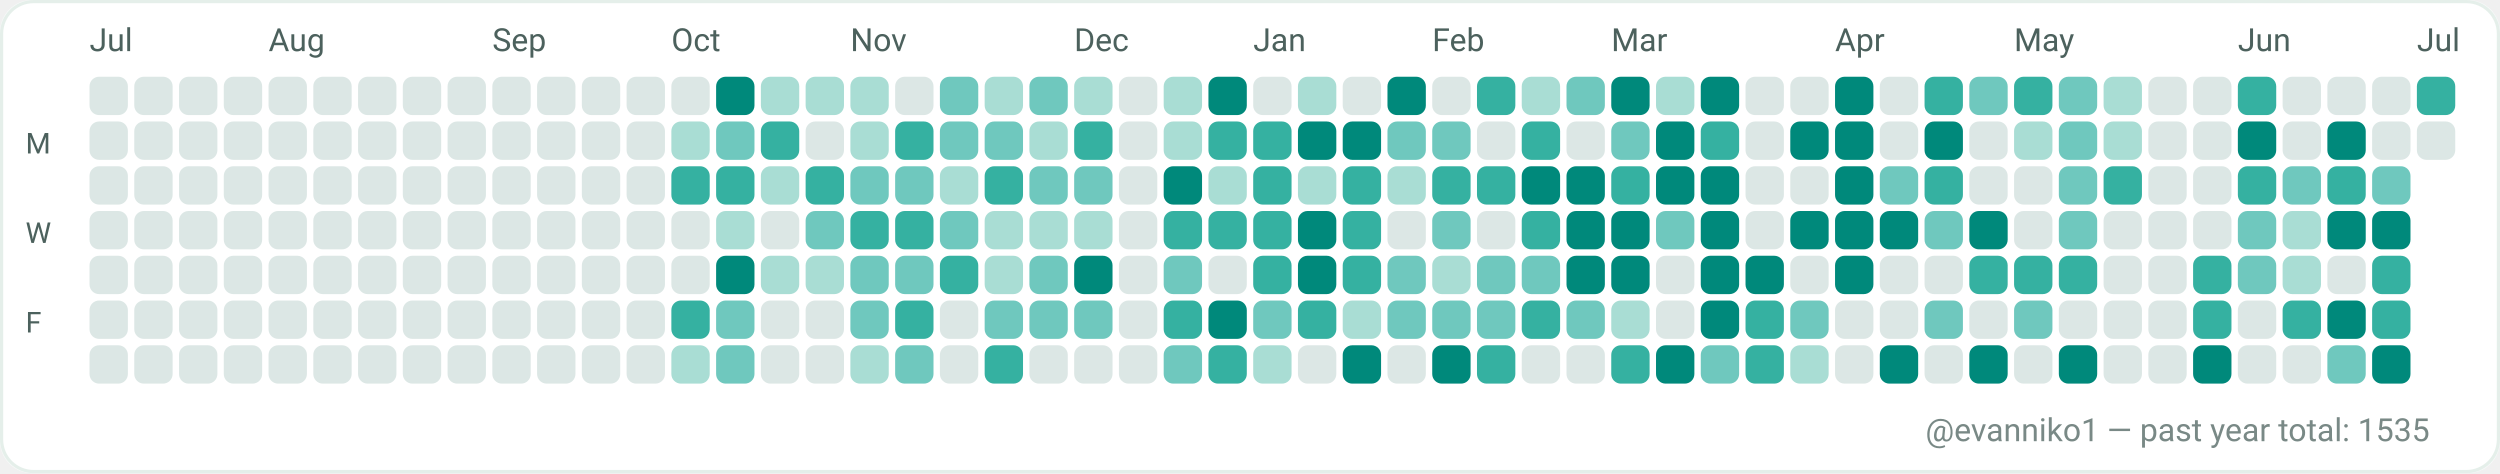
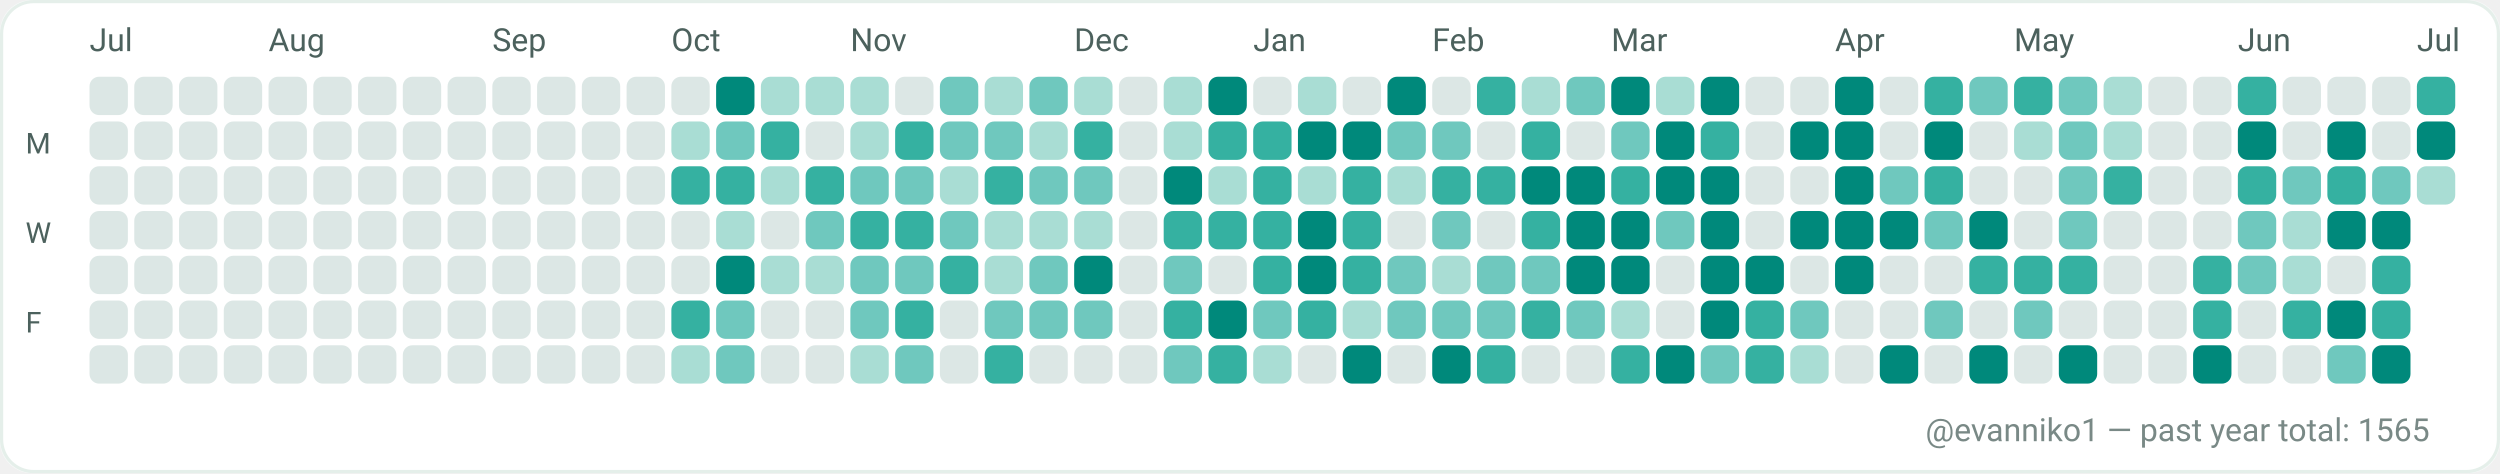
<svg xmlns="http://www.w3.org/2000/svg" width="782" height="148" viewBox="0 0 782 148" role="img" aria-label="GitHub contributions calendar for evanniko1">
  <rect x="0" y="0" width="782" height="148" rx="10" fill="#F7FAF9" />
  <rect x="0.5" y="0.5" width="781" height="147" rx="10" fill="#FFFFFF" stroke="#E5EFEA" stroke-width="1" />
  <text x="28" y="16" fill="#4C615D" font-family="ui-sans-serif, system-ui, -apple-system, Segoe UI, Roboto, Ubuntu, Cantarell, Noto Sans, Helvetica Neue, Arial" font-size="10" text-rendering="geometricPrecision">Jul</text>
  <text x="84" y="16" fill="#4C615D" font-family="ui-sans-serif, system-ui, -apple-system, Segoe UI, Roboto, Ubuntu, Cantarell, Noto Sans, Helvetica Neue, Arial" font-size="10" text-rendering="geometricPrecision">Aug</text>
  <text x="154" y="16" fill="#4C615D" font-family="ui-sans-serif, system-ui, -apple-system, Segoe UI, Roboto, Ubuntu, Cantarell, Noto Sans, Helvetica Neue, Arial" font-size="10" text-rendering="geometricPrecision">Sep</text>
  <text x="210" y="16" fill="#4C615D" font-family="ui-sans-serif, system-ui, -apple-system, Segoe UI, Roboto, Ubuntu, Cantarell, Noto Sans, Helvetica Neue, Arial" font-size="10" text-rendering="geometricPrecision">Oct</text>
  <text x="266" y="16" fill="#4C615D" font-family="ui-sans-serif, system-ui, -apple-system, Segoe UI, Roboto, Ubuntu, Cantarell, Noto Sans, Helvetica Neue, Arial" font-size="10" text-rendering="geometricPrecision">Nov</text>
  <text x="336" y="16" fill="#4C615D" font-family="ui-sans-serif, system-ui, -apple-system, Segoe UI, Roboto, Ubuntu, Cantarell, Noto Sans, Helvetica Neue, Arial" font-size="10" text-rendering="geometricPrecision">Dec</text>
  <text x="392" y="16" fill="#4C615D" font-family="ui-sans-serif, system-ui, -apple-system, Segoe UI, Roboto, Ubuntu, Cantarell, Noto Sans, Helvetica Neue, Arial" font-size="10" text-rendering="geometricPrecision">Jan</text>
  <text x="448" y="16" fill="#4C615D" font-family="ui-sans-serif, system-ui, -apple-system, Segoe UI, Roboto, Ubuntu, Cantarell, Noto Sans, Helvetica Neue, Arial" font-size="10" text-rendering="geometricPrecision">Feb</text>
  <text x="504" y="16" fill="#4C615D" font-family="ui-sans-serif, system-ui, -apple-system, Segoe UI, Roboto, Ubuntu, Cantarell, Noto Sans, Helvetica Neue, Arial" font-size="10" text-rendering="geometricPrecision">Mar</text>
  <text x="574" y="16" fill="#4C615D" font-family="ui-sans-serif, system-ui, -apple-system, Segoe UI, Roboto, Ubuntu, Cantarell, Noto Sans, Helvetica Neue, Arial" font-size="10" text-rendering="geometricPrecision">Apr</text>
  <text x="630" y="16" fill="#4C615D" font-family="ui-sans-serif, system-ui, -apple-system, Segoe UI, Roboto, Ubuntu, Cantarell, Noto Sans, Helvetica Neue, Arial" font-size="10" text-rendering="geometricPrecision">May</text>
  <text x="700" y="16" fill="#4C615D" font-family="ui-sans-serif, system-ui, -apple-system, Segoe UI, Roboto, Ubuntu, Cantarell, Noto Sans, Helvetica Neue, Arial" font-size="10" text-rendering="geometricPrecision">Jun</text>
  <text x="756" y="16" fill="#4C615D" font-family="ui-sans-serif, system-ui, -apple-system, Segoe UI, Roboto, Ubuntu, Cantarell, Noto Sans, Helvetica Neue, Arial" font-size="10" text-rendering="geometricPrecision">Jul</text>
  <text x="8" y="48" fill="#4C615D" font-family="ui-sans-serif, system-ui, -apple-system, Segoe UI, Roboto, Ubuntu, Cantarell, Noto Sans, Helvetica Neue, Arial" font-size="9" text-rendering="geometricPrecision">M</text>
  <text x="8" y="76" fill="#4C615D" font-family="ui-sans-serif, system-ui, -apple-system, Segoe UI, Roboto, Ubuntu, Cantarell, Noto Sans, Helvetica Neue, Arial" font-size="9" text-rendering="geometricPrecision">W</text>
  <text x="8" y="104" fill="#4C615D" font-family="ui-sans-serif, system-ui, -apple-system, Segoe UI, Roboto, Ubuntu, Cantarell, Noto Sans, Helvetica Neue, Arial" font-size="9" text-rendering="geometricPrecision">F</text>
  <g>
    <rect x="28" y="24" width="12" height="12" rx="3" fill="#DCE7E5" />
  </g>
  <g>
    <rect x="28" y="38" width="12" height="12" rx="3" fill="#DCE7E5" />
  </g>
  <g>
    <rect x="28" y="52" width="12" height="12" rx="3" fill="#DCE7E5" />
  </g>
  <g>
    <rect x="28" y="66" width="12" height="12" rx="3" fill="#DCE7E5" />
  </g>
  <g>
    <rect x="28" y="80" width="12" height="12" rx="3" fill="#DCE7E5" />
  </g>
  <g>
    <rect x="28" y="94" width="12" height="12" rx="3" fill="#DCE7E5" />
  </g>
  <g>
    <rect x="28" y="108" width="12" height="12" rx="3" fill="#DCE7E5" />
  </g>
  <g>
    <rect x="42" y="24" width="12" height="12" rx="3" fill="#DCE7E5" />
  </g>
  <g>
    <rect x="42" y="38" width="12" height="12" rx="3" fill="#DCE7E5" />
  </g>
  <g>
    <rect x="42" y="52" width="12" height="12" rx="3" fill="#DCE7E5" />
  </g>
  <g>
    <rect x="42" y="66" width="12" height="12" rx="3" fill="#DCE7E5" />
  </g>
  <g>
    <rect x="42" y="80" width="12" height="12" rx="3" fill="#DCE7E5" />
  </g>
  <g>
    <rect x="42" y="94" width="12" height="12" rx="3" fill="#DCE7E5" />
  </g>
  <g>
    <rect x="42" y="108" width="12" height="12" rx="3" fill="#DCE7E5" />
  </g>
  <g>
    <rect x="56" y="24" width="12" height="12" rx="3" fill="#DCE7E5" />
  </g>
  <g>
    <rect x="56" y="38" width="12" height="12" rx="3" fill="#DCE7E5" />
  </g>
  <g>
    <rect x="56" y="52" width="12" height="12" rx="3" fill="#DCE7E5" />
  </g>
  <g>
    <rect x="56" y="66" width="12" height="12" rx="3" fill="#DCE7E5" />
  </g>
  <g>
    <rect x="56" y="80" width="12" height="12" rx="3" fill="#DCE7E5" />
  </g>
  <g>
    <rect x="56" y="94" width="12" height="12" rx="3" fill="#DCE7E5" />
  </g>
  <g>
    <rect x="56" y="108" width="12" height="12" rx="3" fill="#DCE7E5" />
  </g>
  <g>
    <rect x="70" y="24" width="12" height="12" rx="3" fill="#DCE7E5" />
  </g>
  <g>
    <rect x="70" y="38" width="12" height="12" rx="3" fill="#DCE7E5" />
  </g>
  <g>
    <rect x="70" y="52" width="12" height="12" rx="3" fill="#DCE7E5" />
  </g>
  <g>
    <rect x="70" y="66" width="12" height="12" rx="3" fill="#DCE7E5" />
  </g>
  <g>
    <rect x="70" y="80" width="12" height="12" rx="3" fill="#DCE7E5" />
  </g>
  <g>
    <rect x="70" y="94" width="12" height="12" rx="3" fill="#DCE7E5" />
  </g>
  <g>
    <rect x="70" y="108" width="12" height="12" rx="3" fill="#DCE7E5" />
  </g>
  <g>
    <rect x="84" y="24" width="12" height="12" rx="3" fill="#DCE7E5" />
  </g>
  <g>
    <rect x="84" y="38" width="12" height="12" rx="3" fill="#DCE7E5" />
  </g>
  <g>
    <rect x="84" y="52" width="12" height="12" rx="3" fill="#DCE7E5" />
  </g>
  <g>
    <rect x="84" y="66" width="12" height="12" rx="3" fill="#DCE7E5" />
  </g>
  <g>
    <rect x="84" y="80" width="12" height="12" rx="3" fill="#DCE7E5" />
  </g>
  <g>
    <rect x="84" y="94" width="12" height="12" rx="3" fill="#DCE7E5" />
  </g>
  <g>
    <rect x="84" y="108" width="12" height="12" rx="3" fill="#DCE7E5" />
  </g>
  <g>
    <rect x="98" y="24" width="12" height="12" rx="3" fill="#DCE7E5" />
  </g>
  <g>
    <rect x="98" y="38" width="12" height="12" rx="3" fill="#DCE7E5" />
  </g>
  <g>
    <rect x="98" y="52" width="12" height="12" rx="3" fill="#DCE7E5" />
  </g>
  <g>
    <rect x="98" y="66" width="12" height="12" rx="3" fill="#DCE7E5" />
  </g>
  <g>
    <rect x="98" y="80" width="12" height="12" rx="3" fill="#DCE7E5" />
  </g>
  <g>
    <rect x="98" y="94" width="12" height="12" rx="3" fill="#DCE7E5" />
  </g>
  <g>
    <rect x="98" y="108" width="12" height="12" rx="3" fill="#DCE7E5" />
  </g>
  <g>
    <rect x="112" y="24" width="12" height="12" rx="3" fill="#DCE7E5" />
  </g>
  <g>
    <rect x="112" y="38" width="12" height="12" rx="3" fill="#DCE7E5" />
  </g>
  <g>
    <rect x="112" y="52" width="12" height="12" rx="3" fill="#DCE7E5" />
  </g>
  <g>
    <rect x="112" y="66" width="12" height="12" rx="3" fill="#DCE7E5" />
  </g>
  <g>
    <rect x="112" y="80" width="12" height="12" rx="3" fill="#DCE7E5" />
  </g>
  <g>
    <rect x="112" y="94" width="12" height="12" rx="3" fill="#DCE7E5" />
  </g>
  <g>
    <rect x="112" y="108" width="12" height="12" rx="3" fill="#DCE7E5" />
  </g>
  <g>
    <rect x="126" y="24" width="12" height="12" rx="3" fill="#DCE7E5" />
  </g>
  <g>
    <rect x="126" y="38" width="12" height="12" rx="3" fill="#DCE7E5" />
  </g>
  <g>
    <rect x="126" y="52" width="12" height="12" rx="3" fill="#DCE7E5" />
  </g>
  <g>
    <rect x="126" y="66" width="12" height="12" rx="3" fill="#DCE7E5" />
  </g>
  <g>
    <rect x="126" y="80" width="12" height="12" rx="3" fill="#DCE7E5" />
  </g>
  <g>
    <rect x="126" y="94" width="12" height="12" rx="3" fill="#DCE7E5" />
  </g>
  <g>
    <rect x="126" y="108" width="12" height="12" rx="3" fill="#DCE7E5" />
  </g>
  <g>
    <rect x="140" y="24" width="12" height="12" rx="3" fill="#DCE7E5" />
  </g>
  <g>
    <rect x="140" y="38" width="12" height="12" rx="3" fill="#DCE7E5" />
  </g>
  <g>
    <rect x="140" y="52" width="12" height="12" rx="3" fill="#DCE7E5" />
  </g>
  <g>
    <rect x="140" y="66" width="12" height="12" rx="3" fill="#DCE7E5" />
  </g>
  <g>
    <rect x="140" y="80" width="12" height="12" rx="3" fill="#DCE7E5" />
  </g>
  <g>
    <rect x="140" y="94" width="12" height="12" rx="3" fill="#DCE7E5" />
  </g>
  <g>
    <rect x="140" y="108" width="12" height="12" rx="3" fill="#DCE7E5" />
  </g>
  <g>
    <rect x="154" y="24" width="12" height="12" rx="3" fill="#DCE7E5" />
  </g>
  <g>
    <rect x="154" y="38" width="12" height="12" rx="3" fill="#DCE7E5" />
  </g>
  <g>
    <rect x="154" y="52" width="12" height="12" rx="3" fill="#DCE7E5" />
  </g>
  <g>
    <rect x="154" y="66" width="12" height="12" rx="3" fill="#DCE7E5" />
  </g>
  <g>
    <rect x="154" y="80" width="12" height="12" rx="3" fill="#DCE7E5" />
  </g>
  <g>
    <rect x="154" y="94" width="12" height="12" rx="3" fill="#DCE7E5" />
  </g>
  <g>
    <rect x="154" y="108" width="12" height="12" rx="3" fill="#DCE7E5" />
  </g>
  <g>
    <rect x="168" y="24" width="12" height="12" rx="3" fill="#DCE7E5" />
  </g>
  <g>
    <rect x="168" y="38" width="12" height="12" rx="3" fill="#DCE7E5" />
  </g>
  <g>
    <rect x="168" y="52" width="12" height="12" rx="3" fill="#DCE7E5" />
  </g>
  <g>
    <rect x="168" y="66" width="12" height="12" rx="3" fill="#DCE7E5" />
  </g>
  <g>
    <rect x="168" y="80" width="12" height="12" rx="3" fill="#DCE7E5" />
  </g>
  <g>
    <rect x="168" y="94" width="12" height="12" rx="3" fill="#DCE7E5" />
  </g>
  <g>
    <rect x="168" y="108" width="12" height="12" rx="3" fill="#DCE7E5" />
  </g>
  <g>
    <rect x="182" y="24" width="12" height="12" rx="3" fill="#DCE7E5" />
  </g>
  <g>
    <rect x="182" y="38" width="12" height="12" rx="3" fill="#DCE7E5" />
  </g>
  <g>
    <rect x="182" y="52" width="12" height="12" rx="3" fill="#DCE7E5" />
  </g>
  <g>
    <rect x="182" y="66" width="12" height="12" rx="3" fill="#DCE7E5" />
  </g>
  <g>
    <rect x="182" y="80" width="12" height="12" rx="3" fill="#DCE7E5" />
  </g>
  <g>
    <rect x="182" y="94" width="12" height="12" rx="3" fill="#DCE7E5" />
  </g>
  <g>
    <rect x="182" y="108" width="12" height="12" rx="3" fill="#DCE7E5" />
  </g>
  <g>
    <rect x="196" y="24" width="12" height="12" rx="3" fill="#DCE7E5" />
  </g>
  <g>
    <rect x="196" y="38" width="12" height="12" rx="3" fill="#DCE7E5" />
  </g>
  <g>
    <rect x="196" y="52" width="12" height="12" rx="3" fill="#DCE7E5" />
  </g>
  <g>
    <rect x="196" y="66" width="12" height="12" rx="3" fill="#DCE7E5" />
  </g>
  <g>
    <rect x="196" y="80" width="12" height="12" rx="3" fill="#DCE7E5" />
  </g>
  <g>
    <rect x="196" y="94" width="12" height="12" rx="3" fill="#DCE7E5" />
  </g>
  <g>
    <rect x="196" y="108" width="12" height="12" rx="3" fill="#DCE7E5" />
  </g>
  <g>
    <rect x="210" y="24" width="12" height="12" rx="3" fill="#DCE7E5" />
  </g>
  <g>
    <rect x="210" y="38" width="12" height="12" rx="3" fill="#A9DDD4" />
  </g>
  <g>
    <rect x="210" y="52" width="12" height="12" rx="3" fill="#35B1A1" />
  </g>
  <g>
    <rect x="210" y="66" width="12" height="12" rx="3" fill="#DCE7E5" />
  </g>
  <g>
    <rect x="210" y="80" width="12" height="12" rx="3" fill="#DCE7E5" />
  </g>
  <g>
    <rect x="210" y="94" width="12" height="12" rx="3" fill="#35B1A1" />
  </g>
  <g>
    <rect x="210" y="108" width="12" height="12" rx="3" fill="#A9DDD4" />
  </g>
  <g>
    <rect x="224" y="24" width="12" height="12" rx="3" fill="#00897B" />
  </g>
  <g>
    <rect x="224" y="38" width="12" height="12" rx="3" fill="#6FC8BE" />
  </g>
  <g>
    <rect x="224" y="52" width="12" height="12" rx="3" fill="#35B1A1" />
  </g>
  <g>
    <rect x="224" y="66" width="12" height="12" rx="3" fill="#A9DDD4" />
  </g>
  <g>
    <rect x="224" y="80" width="12" height="12" rx="3" fill="#00897B" />
  </g>
  <g>
    <rect x="224" y="94" width="12" height="12" rx="3" fill="#6FC8BE" />
  </g>
  <g>
    <rect x="224" y="108" width="12" height="12" rx="3" fill="#6FC8BE" />
  </g>
  <g>
    <rect x="238" y="24" width="12" height="12" rx="3" fill="#A9DDD4" />
  </g>
  <g>
    <rect x="238" y="38" width="12" height="12" rx="3" fill="#35B1A1" />
  </g>
  <g>
    <rect x="238" y="52" width="12" height="12" rx="3" fill="#A9DDD4" />
  </g>
  <g>
    <rect x="238" y="66" width="12" height="12" rx="3" fill="#DCE7E5" />
  </g>
  <g>
    <rect x="238" y="80" width="12" height="12" rx="3" fill="#A9DDD4" />
  </g>
  <g>
    <rect x="238" y="94" width="12" height="12" rx="3" fill="#DCE7E5" />
  </g>
  <g>
    <rect x="238" y="108" width="12" height="12" rx="3" fill="#DCE7E5" />
  </g>
  <g>
    <rect x="252" y="24" width="12" height="12" rx="3" fill="#A9DDD4" />
  </g>
  <g>
    <rect x="252" y="38" width="12" height="12" rx="3" fill="#DCE7E5" />
  </g>
  <g>
    <rect x="252" y="52" width="12" height="12" rx="3" fill="#35B1A1" />
  </g>
  <g>
    <rect x="252" y="66" width="12" height="12" rx="3" fill="#6FC8BE" />
  </g>
  <g>
    <rect x="252" y="80" width="12" height="12" rx="3" fill="#A9DDD4" />
  </g>
  <g>
    <rect x="252" y="94" width="12" height="12" rx="3" fill="#DCE7E5" />
  </g>
  <g>
    <rect x="252" y="108" width="12" height="12" rx="3" fill="#DCE7E5" />
  </g>
  <g>
    <rect x="266" y="24" width="12" height="12" rx="3" fill="#A9DDD4" />
  </g>
  <g>
    <rect x="266" y="38" width="12" height="12" rx="3" fill="#A9DDD4" />
  </g>
  <g>
    <rect x="266" y="52" width="12" height="12" rx="3" fill="#6FC8BE" />
  </g>
  <g>
    <rect x="266" y="66" width="12" height="12" rx="3" fill="#35B1A1" />
  </g>
  <g>
    <rect x="266" y="80" width="12" height="12" rx="3" fill="#6FC8BE" />
  </g>
  <g>
    <rect x="266" y="94" width="12" height="12" rx="3" fill="#6FC8BE" />
  </g>
  <g>
    <rect x="266" y="108" width="12" height="12" rx="3" fill="#A9DDD4" />
  </g>
  <g>
    <rect x="280" y="24" width="12" height="12" rx="3" fill="#DCE7E5" />
  </g>
  <g>
    <rect x="280" y="38" width="12" height="12" rx="3" fill="#35B1A1" />
  </g>
  <g>
    <rect x="280" y="52" width="12" height="12" rx="3" fill="#6FC8BE" />
  </g>
  <g>
    <rect x="280" y="66" width="12" height="12" rx="3" fill="#35B1A1" />
  </g>
  <g>
    <rect x="280" y="80" width="12" height="12" rx="3" fill="#6FC8BE" />
  </g>
  <g>
    <rect x="280" y="94" width="12" height="12" rx="3" fill="#35B1A1" />
  </g>
  <g>
    <rect x="280" y="108" width="12" height="12" rx="3" fill="#6FC8BE" />
  </g>
  <g>
    <rect x="294" y="24" width="12" height="12" rx="3" fill="#6FC8BE" />
  </g>
  <g>
    <rect x="294" y="38" width="12" height="12" rx="3" fill="#6FC8BE" />
  </g>
  <g>
    <rect x="294" y="52" width="12" height="12" rx="3" fill="#A9DDD4" />
  </g>
  <g>
    <rect x="294" y="66" width="12" height="12" rx="3" fill="#6FC8BE" />
  </g>
  <g>
    <rect x="294" y="80" width="12" height="12" rx="3" fill="#35B1A1" />
  </g>
  <g>
    <rect x="294" y="94" width="12" height="12" rx="3" fill="#DCE7E5" />
  </g>
  <g>
    <rect x="294" y="108" width="12" height="12" rx="3" fill="#DCE7E5" />
  </g>
  <g>
    <rect x="308" y="24" width="12" height="12" rx="3" fill="#A9DDD4" />
  </g>
  <g>
    <rect x="308" y="38" width="12" height="12" rx="3" fill="#6FC8BE" />
  </g>
  <g>
    <rect x="308" y="52" width="12" height="12" rx="3" fill="#35B1A1" />
  </g>
  <g>
    <rect x="308" y="66" width="12" height="12" rx="3" fill="#A9DDD4" />
  </g>
  <g>
    <rect x="308" y="80" width="12" height="12" rx="3" fill="#A9DDD4" />
  </g>
  <g>
    <rect x="308" y="94" width="12" height="12" rx="3" fill="#6FC8BE" />
  </g>
  <g>
    <rect x="308" y="108" width="12" height="12" rx="3" fill="#35B1A1" />
  </g>
  <g>
    <rect x="322" y="24" width="12" height="12" rx="3" fill="#6FC8BE" />
  </g>
  <g>
    <rect x="322" y="38" width="12" height="12" rx="3" fill="#A9DDD4" />
  </g>
  <g>
    <rect x="322" y="52" width="12" height="12" rx="3" fill="#6FC8BE" />
  </g>
  <g>
    <rect x="322" y="66" width="12" height="12" rx="3" fill="#A9DDD4" />
  </g>
  <g>
    <rect x="322" y="80" width="12" height="12" rx="3" fill="#6FC8BE" />
  </g>
  <g>
    <rect x="322" y="94" width="12" height="12" rx="3" fill="#6FC8BE" />
  </g>
  <g>
    <rect x="322" y="108" width="12" height="12" rx="3" fill="#DCE7E5" />
  </g>
  <g>
    <rect x="336" y="24" width="12" height="12" rx="3" fill="#A9DDD4" />
  </g>
  <g>
    <rect x="336" y="38" width="12" height="12" rx="3" fill="#35B1A1" />
  </g>
  <g>
    <rect x="336" y="52" width="12" height="12" rx="3" fill="#6FC8BE" />
  </g>
  <g>
    <rect x="336" y="66" width="12" height="12" rx="3" fill="#A9DDD4" />
  </g>
  <g>
    <rect x="336" y="80" width="12" height="12" rx="3" fill="#00897B" />
  </g>
  <g>
    <rect x="336" y="94" width="12" height="12" rx="3" fill="#6FC8BE" />
  </g>
  <g>
    <rect x="336" y="108" width="12" height="12" rx="3" fill="#DCE7E5" />
  </g>
  <g>
    <rect x="350" y="24" width="12" height="12" rx="3" fill="#DCE7E5" />
  </g>
  <g>
    <rect x="350" y="38" width="12" height="12" rx="3" fill="#DCE7E5" />
  </g>
  <g>
    <rect x="350" y="52" width="12" height="12" rx="3" fill="#DCE7E5" />
  </g>
  <g>
    <rect x="350" y="66" width="12" height="12" rx="3" fill="#DCE7E5" />
  </g>
  <g>
    <rect x="350" y="80" width="12" height="12" rx="3" fill="#DCE7E5" />
  </g>
  <g>
    <rect x="350" y="94" width="12" height="12" rx="3" fill="#DCE7E5" />
  </g>
  <g>
    <rect x="350" y="108" width="12" height="12" rx="3" fill="#DCE7E5" />
  </g>
  <g>
    <rect x="364" y="24" width="12" height="12" rx="3" fill="#A9DDD4" />
  </g>
  <g>
    <rect x="364" y="38" width="12" height="12" rx="3" fill="#A9DDD4" />
  </g>
  <g>
    <rect x="364" y="52" width="12" height="12" rx="3" fill="#00897B" />
  </g>
  <g>
    <rect x="364" y="66" width="12" height="12" rx="3" fill="#35B1A1" />
  </g>
  <g>
    <rect x="364" y="80" width="12" height="12" rx="3" fill="#6FC8BE" />
  </g>
  <g>
    <rect x="364" y="94" width="12" height="12" rx="3" fill="#35B1A1" />
  </g>
  <g>
    <rect x="364" y="108" width="12" height="12" rx="3" fill="#6FC8BE" />
  </g>
  <g>
    <rect x="378" y="24" width="12" height="12" rx="3" fill="#00897B" />
  </g>
  <g>
    <rect x="378" y="38" width="12" height="12" rx="3" fill="#35B1A1" />
  </g>
  <g>
    <rect x="378" y="52" width="12" height="12" rx="3" fill="#A9DDD4" />
  </g>
  <g>
    <rect x="378" y="66" width="12" height="12" rx="3" fill="#35B1A1" />
  </g>
  <g>
    <rect x="378" y="80" width="12" height="12" rx="3" fill="#DCE7E5" />
  </g>
  <g>
    <rect x="378" y="94" width="12" height="12" rx="3" fill="#00897B" />
  </g>
  <g>
    <rect x="378" y="108" width="12" height="12" rx="3" fill="#35B1A1" />
  </g>
  <g>
    <rect x="392" y="24" width="12" height="12" rx="3" fill="#DCE7E5" />
  </g>
  <g>
    <rect x="392" y="38" width="12" height="12" rx="3" fill="#35B1A1" />
  </g>
  <g>
    <rect x="392" y="52" width="12" height="12" rx="3" fill="#35B1A1" />
  </g>
  <g>
    <rect x="392" y="66" width="12" height="12" rx="3" fill="#35B1A1" />
  </g>
  <g>
    <rect x="392" y="80" width="12" height="12" rx="3" fill="#35B1A1" />
  </g>
  <g>
    <rect x="392" y="94" width="12" height="12" rx="3" fill="#6FC8BE" />
  </g>
  <g>
    <rect x="392" y="108" width="12" height="12" rx="3" fill="#A9DDD4" />
  </g>
  <g>
    <rect x="406" y="24" width="12" height="12" rx="3" fill="#A9DDD4" />
  </g>
  <g>
    <rect x="406" y="38" width="12" height="12" rx="3" fill="#00897B" />
  </g>
  <g>
    <rect x="406" y="52" width="12" height="12" rx="3" fill="#A9DDD4" />
  </g>
  <g>
    <rect x="406" y="66" width="12" height="12" rx="3" fill="#00897B" />
  </g>
  <g>
    <rect x="406" y="80" width="12" height="12" rx="3" fill="#00897B" />
  </g>
  <g>
    <rect x="406" y="94" width="12" height="12" rx="3" fill="#35B1A1" />
  </g>
  <g>
    <rect x="406" y="108" width="12" height="12" rx="3" fill="#DCE7E5" />
  </g>
  <g>
    <rect x="420" y="24" width="12" height="12" rx="3" fill="#DCE7E5" />
  </g>
  <g>
    <rect x="420" y="38" width="12" height="12" rx="3" fill="#00897B" />
  </g>
  <g>
    <rect x="420" y="52" width="12" height="12" rx="3" fill="#35B1A1" />
  </g>
  <g>
    <rect x="420" y="66" width="12" height="12" rx="3" fill="#35B1A1" />
  </g>
  <g>
    <rect x="420" y="80" width="12" height="12" rx="3" fill="#35B1A1" />
  </g>
  <g>
    <rect x="420" y="94" width="12" height="12" rx="3" fill="#A9DDD4" />
  </g>
  <g>
    <rect x="420" y="108" width="12" height="12" rx="3" fill="#00897B" />
  </g>
  <g>
    <rect x="434" y="24" width="12" height="12" rx="3" fill="#00897B" />
  </g>
  <g>
    <rect x="434" y="38" width="12" height="12" rx="3" fill="#6FC8BE" />
  </g>
  <g>
    <rect x="434" y="52" width="12" height="12" rx="3" fill="#A9DDD4" />
  </g>
  <g>
    <rect x="434" y="66" width="12" height="12" rx="3" fill="#DCE7E5" />
  </g>
  <g>
    <rect x="434" y="80" width="12" height="12" rx="3" fill="#6FC8BE" />
  </g>
  <g>
    <rect x="434" y="94" width="12" height="12" rx="3" fill="#6FC8BE" />
  </g>
  <g>
    <rect x="434" y="108" width="12" height="12" rx="3" fill="#DCE7E5" />
  </g>
  <g>
    <rect x="448" y="24" width="12" height="12" rx="3" fill="#DCE7E5" />
  </g>
  <g>
    <rect x="448" y="38" width="12" height="12" rx="3" fill="#6FC8BE" />
  </g>
  <g>
    <rect x="448" y="52" width="12" height="12" rx="3" fill="#35B1A1" />
  </g>
  <g>
    <rect x="448" y="66" width="12" height="12" rx="3" fill="#6FC8BE" />
  </g>
  <g>
    <rect x="448" y="80" width="12" height="12" rx="3" fill="#A9DDD4" />
  </g>
  <g>
    <rect x="448" y="94" width="12" height="12" rx="3" fill="#6FC8BE" />
  </g>
  <g>
    <rect x="448" y="108" width="12" height="12" rx="3" fill="#00897B" />
  </g>
  <g>
    <rect x="462" y="24" width="12" height="12" rx="3" fill="#35B1A1" />
  </g>
  <g>
    <rect x="462" y="38" width="12" height="12" rx="3" fill="#DCE7E5" />
  </g>
  <g>
    <rect x="462" y="52" width="12" height="12" rx="3" fill="#35B1A1" />
  </g>
  <g>
    <rect x="462" y="66" width="12" height="12" rx="3" fill="#DCE7E5" />
  </g>
  <g>
    <rect x="462" y="80" width="12" height="12" rx="3" fill="#6FC8BE" />
  </g>
  <g>
    <rect x="462" y="94" width="12" height="12" rx="3" fill="#6FC8BE" />
  </g>
  <g>
    <rect x="462" y="108" width="12" height="12" rx="3" fill="#35B1A1" />
  </g>
  <g>
    <rect x="476" y="24" width="12" height="12" rx="3" fill="#A9DDD4" />
  </g>
  <g>
    <rect x="476" y="38" width="12" height="12" rx="3" fill="#35B1A1" />
  </g>
  <g>
    <rect x="476" y="52" width="12" height="12" rx="3" fill="#00897B" />
  </g>
  <g>
    <rect x="476" y="66" width="12" height="12" rx="3" fill="#35B1A1" />
  </g>
  <g>
    <rect x="476" y="80" width="12" height="12" rx="3" fill="#6FC8BE" />
  </g>
  <g>
    <rect x="476" y="94" width="12" height="12" rx="3" fill="#35B1A1" />
  </g>
  <g>
    <rect x="476" y="108" width="12" height="12" rx="3" fill="#DCE7E5" />
  </g>
  <g>
    <rect x="490" y="24" width="12" height="12" rx="3" fill="#6FC8BE" />
  </g>
  <g>
    <rect x="490" y="38" width="12" height="12" rx="3" fill="#DCE7E5" />
  </g>
  <g>
    <rect x="490" y="52" width="12" height="12" rx="3" fill="#00897B" />
  </g>
  <g>
    <rect x="490" y="66" width="12" height="12" rx="3" fill="#00897B" />
  </g>
  <g>
    <rect x="490" y="80" width="12" height="12" rx="3" fill="#00897B" />
  </g>
  <g>
    <rect x="490" y="94" width="12" height="12" rx="3" fill="#6FC8BE" />
  </g>
  <g>
    <rect x="490" y="108" width="12" height="12" rx="3" fill="#DCE7E5" />
  </g>
  <g>
    <rect x="504" y="24" width="12" height="12" rx="3" fill="#00897B" />
  </g>
  <g>
    <rect x="504" y="38" width="12" height="12" rx="3" fill="#6FC8BE" />
  </g>
  <g>
    <rect x="504" y="52" width="12" height="12" rx="3" fill="#35B1A1" />
  </g>
  <g>
    <rect x="504" y="66" width="12" height="12" rx="3" fill="#00897B" />
  </g>
  <g>
    <rect x="504" y="80" width="12" height="12" rx="3" fill="#00897B" />
  </g>
  <g>
    <rect x="504" y="94" width="12" height="12" rx="3" fill="#A9DDD4" />
  </g>
  <g>
    <rect x="504" y="108" width="12" height="12" rx="3" fill="#35B1A1" />
  </g>
  <g>
    <rect x="518" y="24" width="12" height="12" rx="3" fill="#A9DDD4" />
  </g>
  <g>
    <rect x="518" y="38" width="12" height="12" rx="3" fill="#00897B" />
  </g>
  <g>
    <rect x="518" y="52" width="12" height="12" rx="3" fill="#00897B" />
  </g>
  <g>
    <rect x="518" y="66" width="12" height="12" rx="3" fill="#6FC8BE" />
  </g>
  <g>
    <rect x="518" y="80" width="12" height="12" rx="3" fill="#DCE7E5" />
  </g>
  <g>
    <rect x="518" y="94" width="12" height="12" rx="3" fill="#DCE7E5" />
  </g>
  <g>
    <rect x="518" y="108" width="12" height="12" rx="3" fill="#00897B" />
  </g>
  <g>
    <rect x="532" y="24" width="12" height="12" rx="3" fill="#00897B" />
  </g>
  <g>
    <rect x="532" y="38" width="12" height="12" rx="3" fill="#35B1A1" />
  </g>
  <g>
    <rect x="532" y="52" width="12" height="12" rx="3" fill="#00897B" />
  </g>
  <g>
    <rect x="532" y="66" width="12" height="12" rx="3" fill="#00897B" />
  </g>
  <g>
    <rect x="532" y="80" width="12" height="12" rx="3" fill="#00897B" />
  </g>
  <g>
    <rect x="532" y="94" width="12" height="12" rx="3" fill="#00897B" />
  </g>
  <g>
    <rect x="532" y="108" width="12" height="12" rx="3" fill="#6FC8BE" />
  </g>
  <g>
    <rect x="546" y="24" width="12" height="12" rx="3" fill="#DCE7E5" />
  </g>
  <g>
    <rect x="546" y="38" width="12" height="12" rx="3" fill="#DCE7E5" />
  </g>
  <g>
    <rect x="546" y="52" width="12" height="12" rx="3" fill="#DCE7E5" />
  </g>
  <g>
    <rect x="546" y="66" width="12" height="12" rx="3" fill="#DCE7E5" />
  </g>
  <g>
    <rect x="546" y="80" width="12" height="12" rx="3" fill="#00897B" />
  </g>
  <g>
    <rect x="546" y="94" width="12" height="12" rx="3" fill="#35B1A1" />
  </g>
  <g>
    <rect x="546" y="108" width="12" height="12" rx="3" fill="#35B1A1" />
  </g>
  <g>
    <rect x="560" y="24" width="12" height="12" rx="3" fill="#DCE7E5" />
  </g>
  <g>
    <rect x="560" y="38" width="12" height="12" rx="3" fill="#00897B" />
  </g>
  <g>
    <rect x="560" y="52" width="12" height="12" rx="3" fill="#DCE7E5" />
  </g>
  <g>
    <rect x="560" y="66" width="12" height="12" rx="3" fill="#00897B" />
  </g>
  <g>
    <rect x="560" y="80" width="12" height="12" rx="3" fill="#DCE7E5" />
  </g>
  <g>
    <rect x="560" y="94" width="12" height="12" rx="3" fill="#6FC8BE" />
  </g>
  <g>
    <rect x="560" y="108" width="12" height="12" rx="3" fill="#A9DDD4" />
  </g>
  <g>
    <rect x="574" y="24" width="12" height="12" rx="3" fill="#00897B" />
  </g>
  <g>
    <rect x="574" y="38" width="12" height="12" rx="3" fill="#00897B" />
  </g>
  <g>
    <rect x="574" y="52" width="12" height="12" rx="3" fill="#00897B" />
  </g>
  <g>
    <rect x="574" y="66" width="12" height="12" rx="3" fill="#00897B" />
  </g>
  <g>
    <rect x="574" y="80" width="12" height="12" rx="3" fill="#00897B" />
  </g>
  <g>
    <rect x="574" y="94" width="12" height="12" rx="3" fill="#DCE7E5" />
  </g>
  <g>
    <rect x="574" y="108" width="12" height="12" rx="3" fill="#DCE7E5" />
  </g>
  <g>
    <rect x="588" y="24" width="12" height="12" rx="3" fill="#DCE7E5" />
  </g>
  <g>
    <rect x="588" y="38" width="12" height="12" rx="3" fill="#DCE7E5" />
  </g>
  <g>
    <rect x="588" y="52" width="12" height="12" rx="3" fill="#6FC8BE" />
  </g>
  <g>
    <rect x="588" y="66" width="12" height="12" rx="3" fill="#00897B" />
  </g>
  <g>
    <rect x="588" y="80" width="12" height="12" rx="3" fill="#DCE7E5" />
  </g>
  <g>
    <rect x="588" y="94" width="12" height="12" rx="3" fill="#DCE7E5" />
  </g>
  <g>
    <rect x="588" y="108" width="12" height="12" rx="3" fill="#00897B" />
  </g>
  <g>
    <rect x="602" y="24" width="12" height="12" rx="3" fill="#35B1A1" />
  </g>
  <g>
    <rect x="602" y="38" width="12" height="12" rx="3" fill="#00897B" />
  </g>
  <g>
    <rect x="602" y="52" width="12" height="12" rx="3" fill="#35B1A1" />
  </g>
  <g>
    <rect x="602" y="66" width="12" height="12" rx="3" fill="#6FC8BE" />
  </g>
  <g>
    <rect x="602" y="80" width="12" height="12" rx="3" fill="#DCE7E5" />
  </g>
  <g>
    <rect x="602" y="94" width="12" height="12" rx="3" fill="#6FC8BE" />
  </g>
  <g>
    <rect x="602" y="108" width="12" height="12" rx="3" fill="#DCE7E5" />
  </g>
  <g>
    <rect x="616" y="24" width="12" height="12" rx="3" fill="#6FC8BE" />
  </g>
  <g>
    <rect x="616" y="38" width="12" height="12" rx="3" fill="#DCE7E5" />
  </g>
  <g>
    <rect x="616" y="52" width="12" height="12" rx="3" fill="#DCE7E5" />
  </g>
  <g>
    <rect x="616" y="66" width="12" height="12" rx="3" fill="#00897B" />
  </g>
  <g>
    <rect x="616" y="80" width="12" height="12" rx="3" fill="#35B1A1" />
  </g>
  <g>
    <rect x="616" y="94" width="12" height="12" rx="3" fill="#DCE7E5" />
  </g>
  <g>
    <rect x="616" y="108" width="12" height="12" rx="3" fill="#00897B" />
  </g>
  <g>
    <rect x="630" y="24" width="12" height="12" rx="3" fill="#35B1A1" />
  </g>
  <g>
    <rect x="630" y="38" width="12" height="12" rx="3" fill="#A9DDD4" />
  </g>
  <g>
    <rect x="630" y="52" width="12" height="12" rx="3" fill="#DCE7E5" />
  </g>
  <g>
    <rect x="630" y="66" width="12" height="12" rx="3" fill="#DCE7E5" />
  </g>
  <g>
    <rect x="630" y="80" width="12" height="12" rx="3" fill="#35B1A1" />
  </g>
  <g>
    <rect x="630" y="94" width="12" height="12" rx="3" fill="#6FC8BE" />
  </g>
  <g>
    <rect x="630" y="108" width="12" height="12" rx="3" fill="#DCE7E5" />
  </g>
  <g>
    <rect x="644" y="24" width="12" height="12" rx="3" fill="#6FC8BE" />
  </g>
  <g>
    <rect x="644" y="38" width="12" height="12" rx="3" fill="#6FC8BE" />
  </g>
  <g>
    <rect x="644" y="52" width="12" height="12" rx="3" fill="#6FC8BE" />
  </g>
  <g>
    <rect x="644" y="66" width="12" height="12" rx="3" fill="#6FC8BE" />
  </g>
  <g>
    <rect x="644" y="80" width="12" height="12" rx="3" fill="#35B1A1" />
  </g>
  <g>
    <rect x="644" y="94" width="12" height="12" rx="3" fill="#DCE7E5" />
  </g>
  <g>
    <rect x="644" y="108" width="12" height="12" rx="3" fill="#00897B" />
  </g>
  <g>
    <rect x="658" y="24" width="12" height="12" rx="3" fill="#A9DDD4" />
  </g>
  <g>
    <rect x="658" y="38" width="12" height="12" rx="3" fill="#A9DDD4" />
  </g>
  <g>
    <rect x="658" y="52" width="12" height="12" rx="3" fill="#35B1A1" />
  </g>
  <g>
    <rect x="658" y="66" width="12" height="12" rx="3" fill="#DCE7E5" />
  </g>
  <g>
    <rect x="658" y="80" width="12" height="12" rx="3" fill="#DCE7E5" />
  </g>
  <g>
    <rect x="658" y="94" width="12" height="12" rx="3" fill="#DCE7E5" />
  </g>
  <g>
    <rect x="658" y="108" width="12" height="12" rx="3" fill="#DCE7E5" />
  </g>
  <g>
    <rect x="672" y="24" width="12" height="12" rx="3" fill="#DCE7E5" />
  </g>
  <g>
    <rect x="672" y="38" width="12" height="12" rx="3" fill="#DCE7E5" />
  </g>
  <g>
    <rect x="672" y="52" width="12" height="12" rx="3" fill="#DCE7E5" />
  </g>
  <g>
    <rect x="672" y="66" width="12" height="12" rx="3" fill="#DCE7E5" />
  </g>
  <g>
    <rect x="672" y="80" width="12" height="12" rx="3" fill="#DCE7E5" />
  </g>
  <g>
    <rect x="672" y="94" width="12" height="12" rx="3" fill="#DCE7E5" />
  </g>
  <g>
    <rect x="672" y="108" width="12" height="12" rx="3" fill="#DCE7E5" />
  </g>
  <g>
    <rect x="686" y="24" width="12" height="12" rx="3" fill="#DCE7E5" />
  </g>
  <g>
    <rect x="686" y="38" width="12" height="12" rx="3" fill="#DCE7E5" />
  </g>
  <g>
    <rect x="686" y="52" width="12" height="12" rx="3" fill="#DCE7E5" />
  </g>
  <g>
    <rect x="686" y="66" width="12" height="12" rx="3" fill="#DCE7E5" />
  </g>
  <g>
    <rect x="686" y="80" width="12" height="12" rx="3" fill="#35B1A1" />
  </g>
  <g>
    <rect x="686" y="94" width="12" height="12" rx="3" fill="#35B1A1" />
  </g>
  <g>
    <rect x="686" y="108" width="12" height="12" rx="3" fill="#00897B" />
  </g>
  <g>
    <rect x="700" y="24" width="12" height="12" rx="3" fill="#35B1A1" />
  </g>
  <g>
    <rect x="700" y="38" width="12" height="12" rx="3" fill="#00897B" />
  </g>
  <g>
    <rect x="700" y="52" width="12" height="12" rx="3" fill="#35B1A1" />
  </g>
  <g>
    <rect x="700" y="66" width="12" height="12" rx="3" fill="#6FC8BE" />
  </g>
  <g>
    <rect x="700" y="80" width="12" height="12" rx="3" fill="#6FC8BE" />
  </g>
  <g>
    <rect x="700" y="94" width="12" height="12" rx="3" fill="#DCE7E5" />
  </g>
  <g>
    <rect x="700" y="108" width="12" height="12" rx="3" fill="#DCE7E5" />
  </g>
  <g>
    <rect x="714" y="24" width="12" height="12" rx="3" fill="#DCE7E5" />
  </g>
  <g>
    <rect x="714" y="38" width="12" height="12" rx="3" fill="#DCE7E5" />
  </g>
  <g>
    <rect x="714" y="52" width="12" height="12" rx="3" fill="#6FC8BE" />
  </g>
  <g>
    <rect x="714" y="66" width="12" height="12" rx="3" fill="#A9DDD4" />
  </g>
  <g>
    <rect x="714" y="80" width="12" height="12" rx="3" fill="#A9DDD4" />
  </g>
  <g>
    <rect x="714" y="94" width="12" height="12" rx="3" fill="#35B1A1" />
  </g>
  <g>
    <rect x="714" y="108" width="12" height="12" rx="3" fill="#DCE7E5" />
  </g>
  <g>
    <rect x="728" y="24" width="12" height="12" rx="3" fill="#DCE7E5" />
  </g>
  <g>
    <rect x="728" y="38" width="12" height="12" rx="3" fill="#00897B" />
  </g>
  <g>
    <rect x="728" y="52" width="12" height="12" rx="3" fill="#35B1A1" />
  </g>
  <g>
    <rect x="728" y="66" width="12" height="12" rx="3" fill="#00897B" />
  </g>
  <g>
    <rect x="728" y="80" width="12" height="12" rx="3" fill="#DCE7E5" />
  </g>
  <g>
    <rect x="728" y="94" width="12" height="12" rx="3" fill="#00897B" />
  </g>
  <g>
    <rect x="728" y="108" width="12" height="12" rx="3" fill="#6FC8BE" />
  </g>
  <g>
    <rect x="742" y="24" width="12" height="12" rx="3" fill="#DCE7E5" />
  </g>
  <g>
    <rect x="742" y="38" width="12" height="12" rx="3" fill="#DCE7E5" />
  </g>
  <g>
    <rect x="742" y="52" width="12" height="12" rx="3" fill="#6FC8BE" />
  </g>
  <g>
    <rect x="742" y="66" width="12" height="12" rx="3" fill="#00897B" />
  </g>
  <g>
    <rect x="742" y="80" width="12" height="12" rx="3" fill="#35B1A1" />
  </g>
  <g>
    <rect x="742" y="94" width="12" height="12" rx="3" fill="#35B1A1" />
  </g>
  <g>
    <rect x="742" y="108" width="12" height="12" rx="3" fill="#00897B" />
  </g>
  <g>
    <rect x="756" y="24" width="12" height="12" rx="3" fill="#35B1A1" />
  </g>
  <g>
-     <rect x="756" y="38" width="12" height="12" rx="3" fill="#DCE7E5" />
-   </g>
-   <text x="760" y="138" fill="#4C615D" font-family="ui-sans-serif, system-ui, -apple-system, Segoe UI, Roboto, Ubuntu, Cantarell, Noto Sans, Helvetica Neue, Arial" font-size="10" text-anchor="end" opacity="0.75">@evanniko1 — past year total: 1535</text>
+     <rect x="756" y="38" width="12" height="12" rx="3" fill="#00897B" />
+   </g>
+   <g>
+     <rect x="756" y="52" width="12" height="12" rx="3" fill="#A9DDD4" />
+   </g>
+   <text x="760" y="138" fill="#4C615D" font-family="ui-sans-serif, system-ui, -apple-system, Segoe UI, Roboto, Ubuntu, Cantarell, Noto Sans, Helvetica Neue, Arial" font-size="10" text-anchor="end" opacity="0.75">@evanniko1 — past year total: 1565</text>
</svg>
